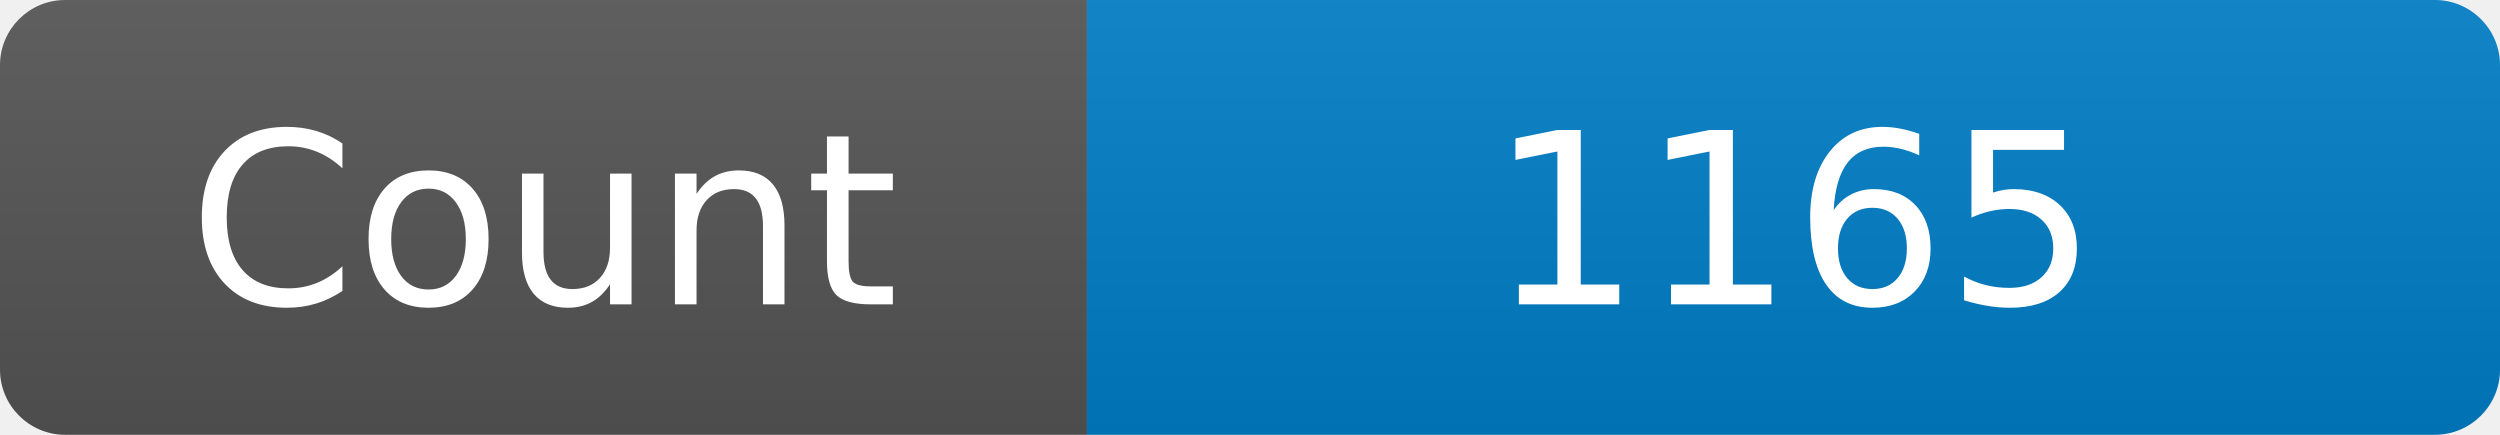
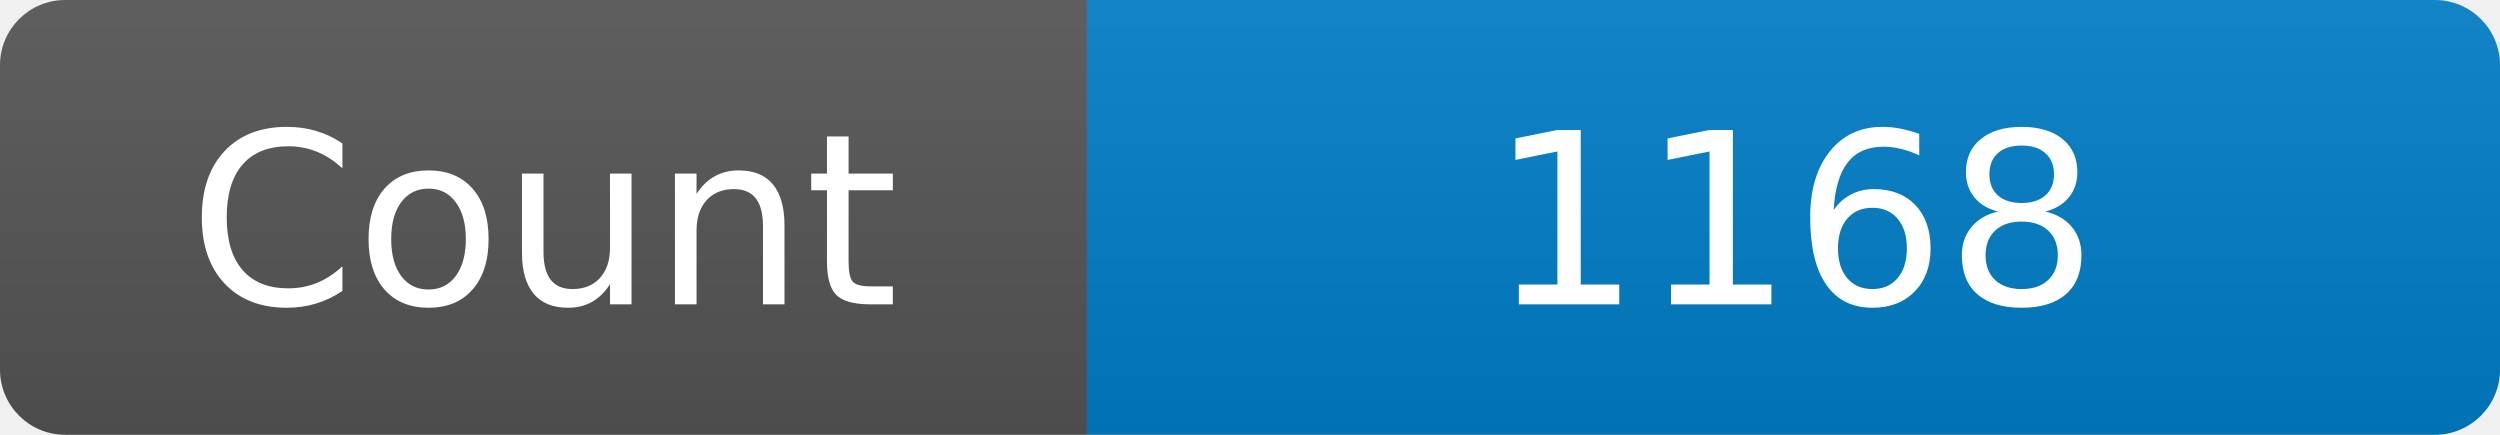
<svg xmlns="http://www.w3.org/2000/svg" width="115" height="20" role="img" aria-label="Maintained?: yes">
  <linearGradient id="s" x2="0" y2="100%">
    <stop offset="0" stop-color="#bbb" stop-opacity=".1" />
    <stop offset="1" stop-opacity=".1" />
  </linearGradient>
  <clipPath id="r">
    <rect width="115" height="20" rx="3" fill="#fff" />
  </clipPath>
  <g clip-path="url(#r)">
    <rect width="50" height="20" fill="#555" />
    <rect x="50" width="160" height="20" fill="#007ec6" />
    <rect width="115" height="20" fill="url(#s)" />
  </g>
  <g fill="#fff" text-anchor="middle" font-family="Verdana,Geneva,DejaVu Sans,sans-serif" font-size="110">
    <text x="250" y="140" transform="scale(.1)" fill="#fff">Count</text>
-     <text x="825" y="140" transform="scale(.1)" fill="#fff">1165</text>
+     <text x="825" y="140" transform="scale(.1)" fill="#fff">1168</text>
  </g>
</svg>
